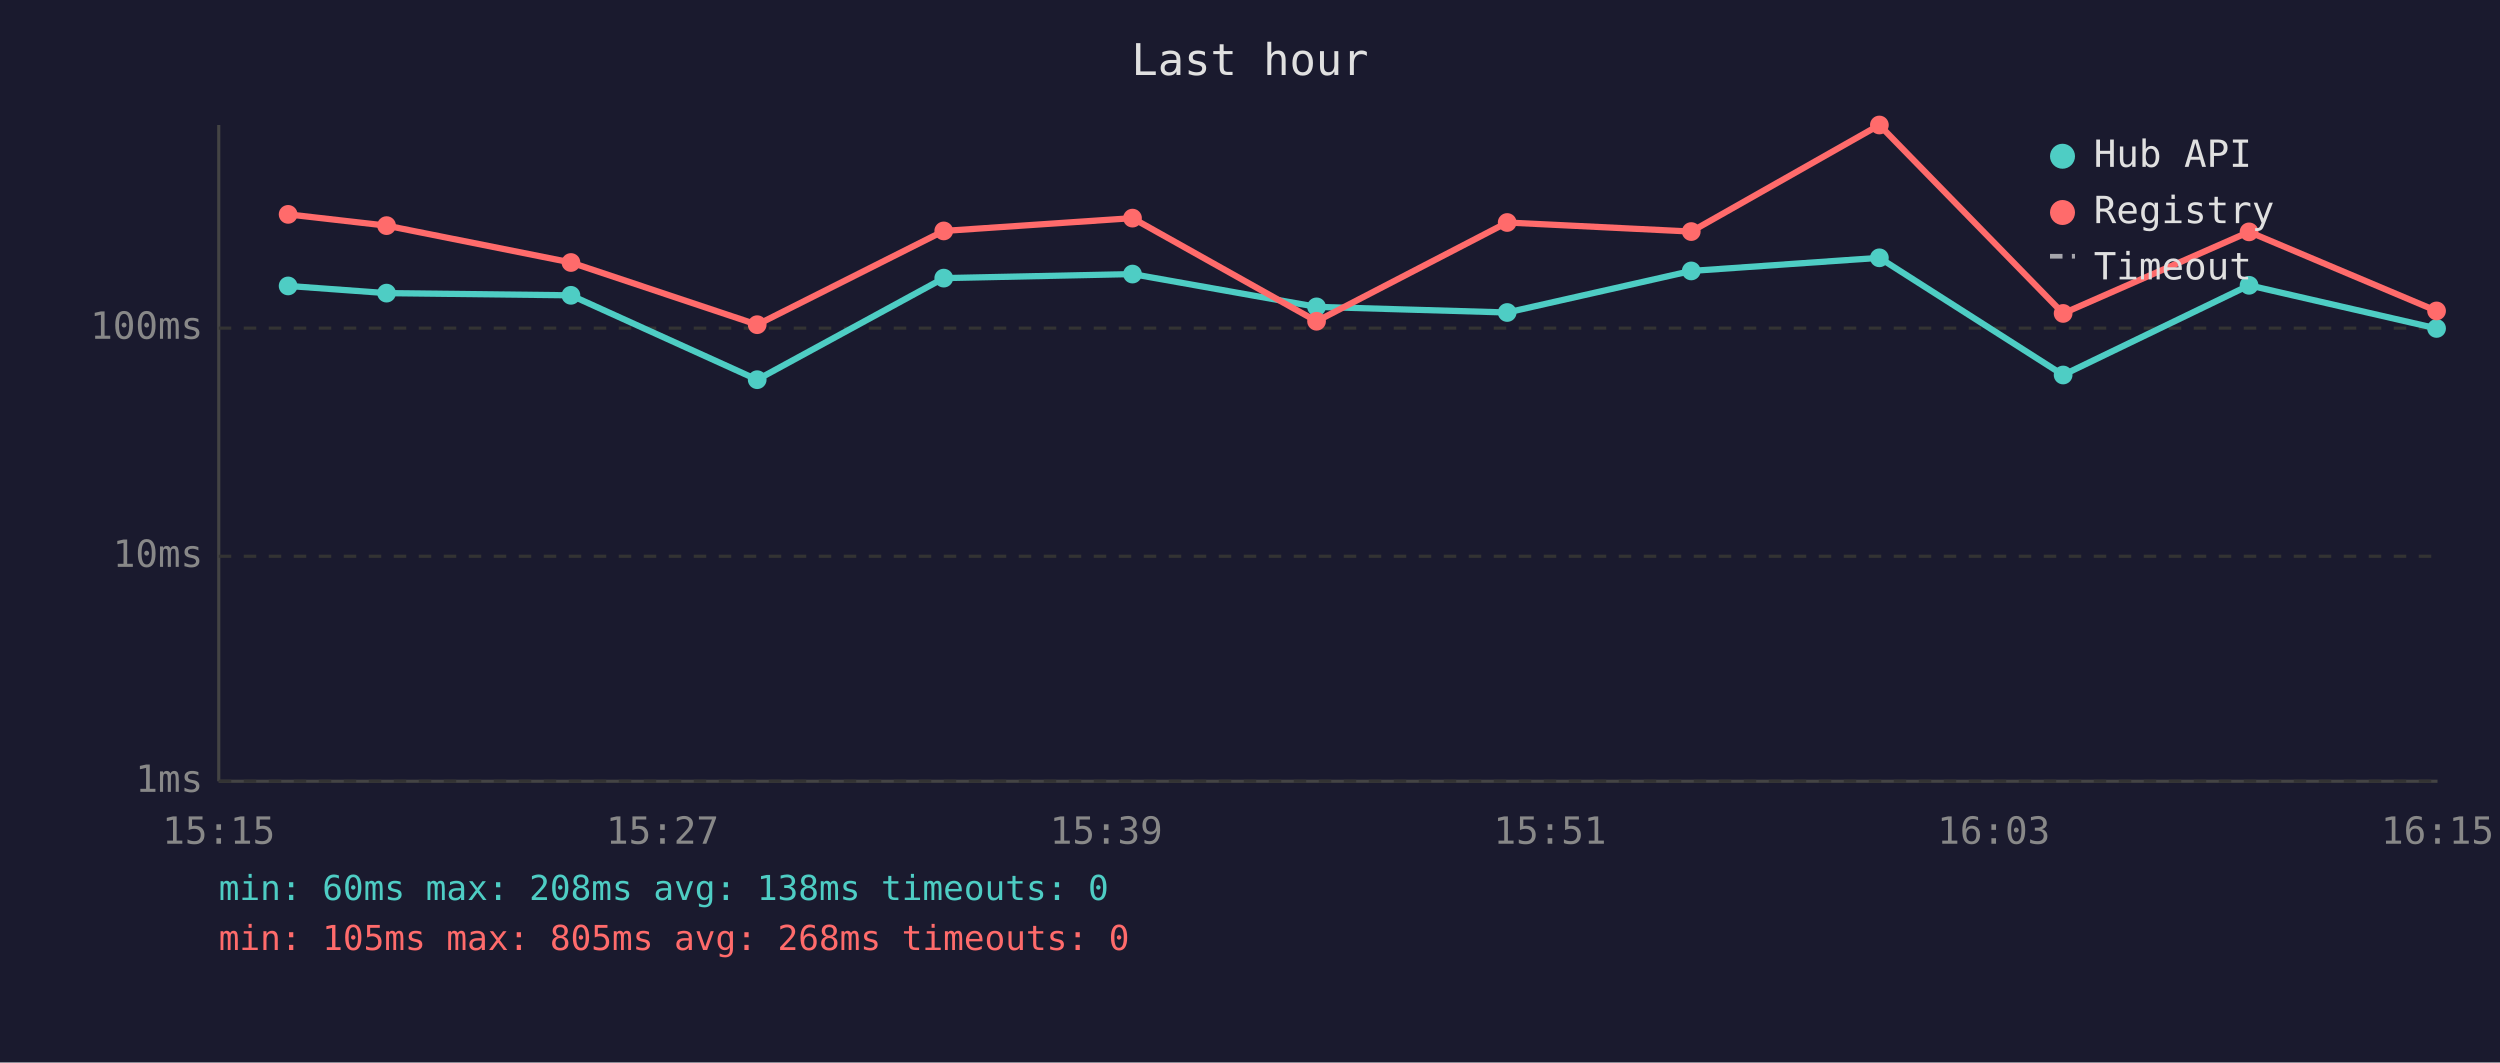
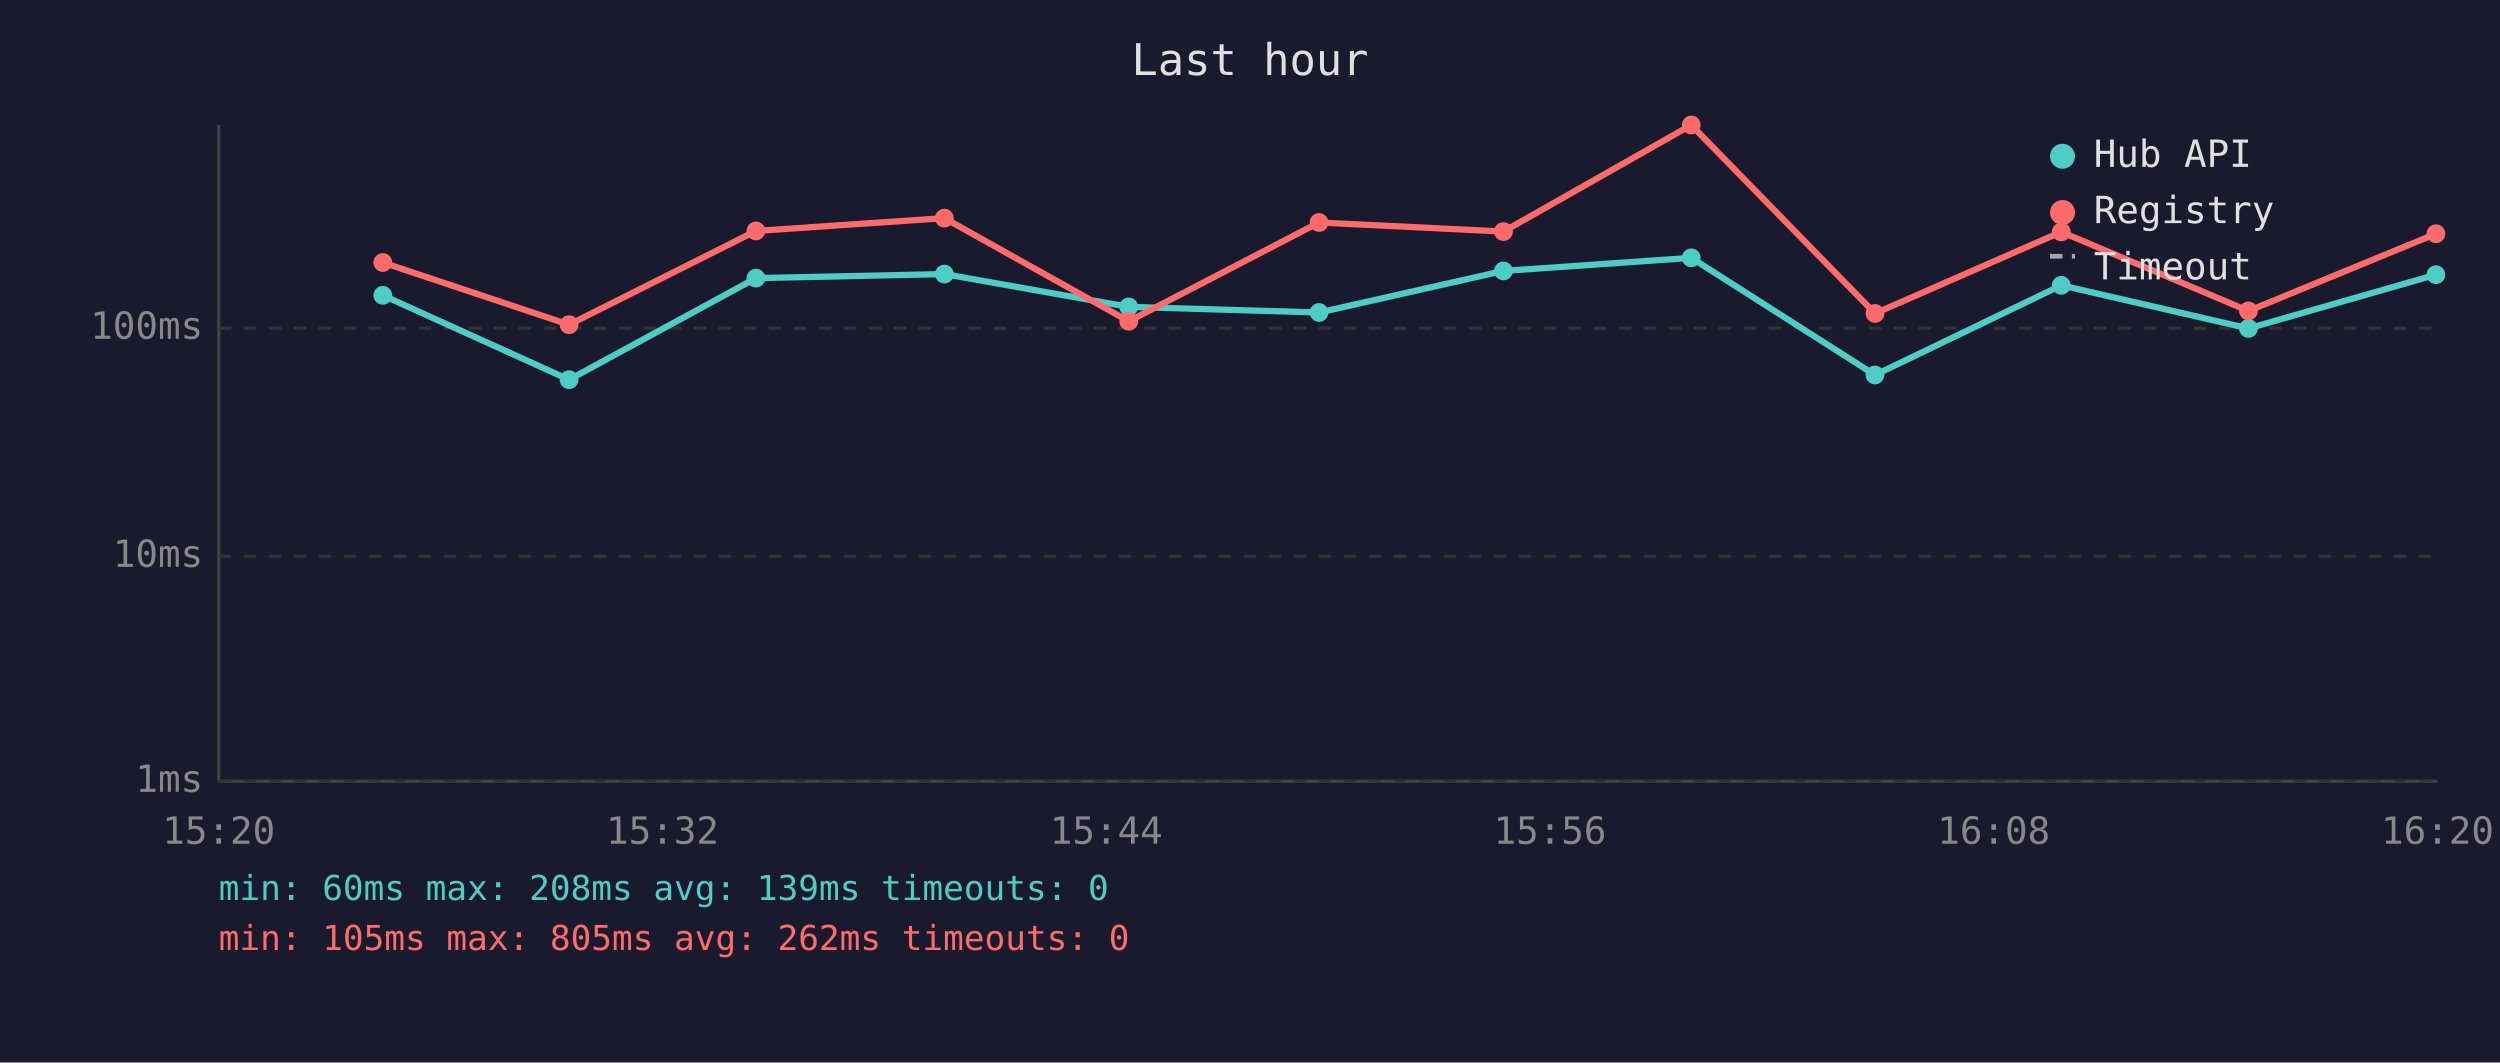
<svg xmlns="http://www.w3.org/2000/svg" viewBox="0 0 800 340" font-family="monospace" font-size="12">
  <rect width="800" height="340" fill="#1a1a2e" />
  <text x="400" y="24" fill="#e0e0e0" font-size="14" text-anchor="middle">Last hour</text>
  <line x1="70" y1="40" x2="70" y2="250" stroke="#444" stroke-width="1" />
  <line x1="70" y1="250" x2="780" y2="250" stroke="#444" stroke-width="1" />
  <line x1="70" y1="250" x2="780" y2="250" stroke="#333" stroke-width="1" stroke-dasharray="4" />
  <text x="65" y="250" fill="#888" text-anchor="end" dominant-baseline="middle">1ms</text>
  <line x1="70" y1="178" x2="780" y2="178" stroke="#333" stroke-width="1" stroke-dasharray="4" />
  <text x="65" y="178" fill="#888" text-anchor="end" dominant-baseline="middle">10ms</text>
  <line x1="70" y1="105" x2="780" y2="105" stroke="#333" stroke-width="1" stroke-dasharray="4" />
  <text x="65" y="105" fill="#888" text-anchor="end" dominant-baseline="middle">100ms</text>
-   <text x="70" y="270" fill="#888" text-anchor="middle">15:15</text>
-   <text x="212" y="270" fill="#888" text-anchor="middle">15:27</text>
-   <text x="354" y="270" fill="#888" text-anchor="middle">15:39</text>
-   <text x="496" y="270" fill="#888" text-anchor="middle">15:51</text>
-   <text x="638" y="270" fill="#888" text-anchor="middle">16:03</text>
-   <text x="780" y="270" fill="#888" text-anchor="middle">16:15</text>
-   <polyline points="92.2,91.5 123.7,93.8 182.7,94.5 242.3,121.5 302.0,89.0 362.4,87.7 421.3,98.2 482.3,100.0 541.2,86.7 601.4,82.5 660.2,120.0 719.7,91.3 779.7,105.1" fill="none" stroke="#4ecdc4" stroke-width="2" opacity="1" />
-   <circle cx="92.2" cy="91.5" r="3" fill="#4ecdc4" />
-   <circle cx="123.7" cy="93.8" r="3" fill="#4ecdc4" />
-   <circle cx="182.7" cy="94.5" r="3" fill="#4ecdc4" />
-   <circle cx="242.3" cy="121.5" r="3" fill="#4ecdc4" />
-   <circle cx="302.0" cy="89.0" r="3" fill="#4ecdc4" />
-   <circle cx="362.4" cy="87.7" r="3" fill="#4ecdc4" />
-   <circle cx="421.3" cy="98.2" r="3" fill="#4ecdc4" />
-   <circle cx="482.3" cy="100.0" r="3" fill="#4ecdc4" />
-   <circle cx="541.2" cy="86.7" r="3" fill="#4ecdc4" />
-   <circle cx="601.4" cy="82.5" r="3" fill="#4ecdc4" />
-   <circle cx="660.2" cy="120.0" r="3" fill="#4ecdc4" />
-   <circle cx="719.7" cy="91.3" r="3" fill="#4ecdc4" />
-   <circle cx="779.7" cy="105.1" r="3" fill="#4ecdc4" />
-   <polyline points="92.2,68.6 123.7,72.2 182.7,84.0 242.3,103.9 302.0,73.9 362.4,69.8 421.3,102.8 482.3,71.2 541.2,74.1 601.4,40.0 660.2,100.3 719.7,74.2 779.7,99.5" fill="none" stroke="#ff6b6b" stroke-width="2" opacity="1" />
-   <circle cx="92.2" cy="68.6" r="3" fill="#ff6b6b" />
-   <circle cx="123.7" cy="72.2" r="3" fill="#ff6b6b" />
-   <circle cx="182.7" cy="84.0" r="3" fill="#ff6b6b" />
-   <circle cx="242.3" cy="103.9" r="3" fill="#ff6b6b" />
-   <circle cx="302.0" cy="73.9" r="3" fill="#ff6b6b" />
-   <circle cx="362.4" cy="69.8" r="3" fill="#ff6b6b" />
-   <circle cx="421.3" cy="102.8" r="3" fill="#ff6b6b" />
-   <circle cx="482.3" cy="71.2" r="3" fill="#ff6b6b" />
-   <circle cx="541.2" cy="74.1" r="3" fill="#ff6b6b" />
-   <circle cx="601.4" cy="40.0" r="3" fill="#ff6b6b" />
-   <circle cx="660.2" cy="100.3" r="3" fill="#ff6b6b" />
-   <circle cx="719.7" cy="74.2" r="3" fill="#ff6b6b" />
-   <circle cx="779.7" cy="99.5" r="3" fill="#ff6b6b" />
+   <text x="70" y="270" fill="#888" text-anchor="middle">15:20</text>
+   <text x="212" y="270" fill="#888" text-anchor="middle">15:32</text>
+   <text x="354" y="270" fill="#888" text-anchor="middle">15:44</text>
+   <text x="496" y="270" fill="#888" text-anchor="middle">15:56</text>
+   <text x="638" y="270" fill="#888" text-anchor="middle">16:08</text>
+   <text x="780" y="270" fill="#888" text-anchor="middle">16:20</text>
+   <polyline points="122.5,94.5 182.1,121.5 241.9,89.0 302.2,87.7 361.2,98.2 422.1,100.0 481.1,86.7 541.2,82.5 600.0,120.0 659.6,91.3 719.5,105.1 779.5,87.9" fill="none" stroke="#4ecdc4" stroke-width="2" opacity="1" />
+   <circle cx="122.5" cy="94.5" r="3" fill="#4ecdc4" />
+   <circle cx="182.1" cy="121.5" r="3" fill="#4ecdc4" />
+   <circle cx="241.9" cy="89.0" r="3" fill="#4ecdc4" />
+   <circle cx="302.2" cy="87.7" r="3" fill="#4ecdc4" />
+   <circle cx="361.2" cy="98.2" r="3" fill="#4ecdc4" />
+   <circle cx="422.1" cy="100.0" r="3" fill="#4ecdc4" />
+   <circle cx="481.1" cy="86.7" r="3" fill="#4ecdc4" />
+   <circle cx="541.2" cy="82.5" r="3" fill="#4ecdc4" />
+   <circle cx="600.0" cy="120.0" r="3" fill="#4ecdc4" />
+   <circle cx="659.6" cy="91.3" r="3" fill="#4ecdc4" />
+   <circle cx="719.5" cy="105.1" r="3" fill="#4ecdc4" />
+   <circle cx="779.5" cy="87.9" r="3" fill="#4ecdc4" />
+   <polyline points="122.5,84.0 182.1,103.9 241.9,73.9 302.2,69.8 361.2,102.8 422.1,71.2 481.1,74.1 541.2,40.0 600.0,100.3 659.6,74.2 719.5,99.5 779.5,74.8" fill="none" stroke="#ff6b6b" stroke-width="2" opacity="1" />
+   <circle cx="122.5" cy="84.0" r="3" fill="#ff6b6b" />
+   <circle cx="182.1" cy="103.9" r="3" fill="#ff6b6b" />
+   <circle cx="241.9" cy="73.9" r="3" fill="#ff6b6b" />
+   <circle cx="302.2" cy="69.8" r="3" fill="#ff6b6b" />
+   <circle cx="361.2" cy="102.8" r="3" fill="#ff6b6b" />
+   <circle cx="422.1" cy="71.2" r="3" fill="#ff6b6b" />
+   <circle cx="481.1" cy="74.1" r="3" fill="#ff6b6b" />
+   <circle cx="541.2" cy="40.0" r="3" fill="#ff6b6b" />
+   <circle cx="600.0" cy="100.3" r="3" fill="#ff6b6b" />
+   <circle cx="659.6" cy="74.2" r="3" fill="#ff6b6b" />
+   <circle cx="719.5" cy="99.5" r="3" fill="#ff6b6b" />
+   <circle cx="779.5" cy="74.8" r="3" fill="#ff6b6b" />
  <circle cx="660" cy="50" r="4" fill="#4ecdc4" />
  <text x="670" y="50" fill="#e0e0e0" dominant-baseline="middle">Hub API</text>
  <circle cx="660" cy="68" r="4" fill="#ff6b6b" />
  <text x="670" y="68" fill="#e0e0e0" dominant-baseline="middle">Registry</text>
  <line x1="656" y1="82" x2="664" y2="82" stroke="#e0e0e0" stroke-width="1.5" stroke-dasharray="4,3" opacity="0.7" />
  <text x="670" y="86" fill="#e0e0e0" dominant-baseline="middle">Timeout</text>
-   <text x="70" y="288" fill="#4ecdc4" font-size="11">min: 60ms  max: 208ms  avg: 138ms  timeouts: 0</text>
-   <text x="70" y="304" fill="#ff6b6b" font-size="11">min: 105ms  max: 805ms  avg: 268ms  timeouts: 0</text>
+   <text x="70" y="288" fill="#4ecdc4" font-size="11">min: 60ms  max: 208ms  avg: 139ms  timeouts: 0</text>
+   <text x="70" y="304" fill="#ff6b6b" font-size="11">min: 105ms  max: 805ms  avg: 262ms  timeouts: 0</text>
</svg>
